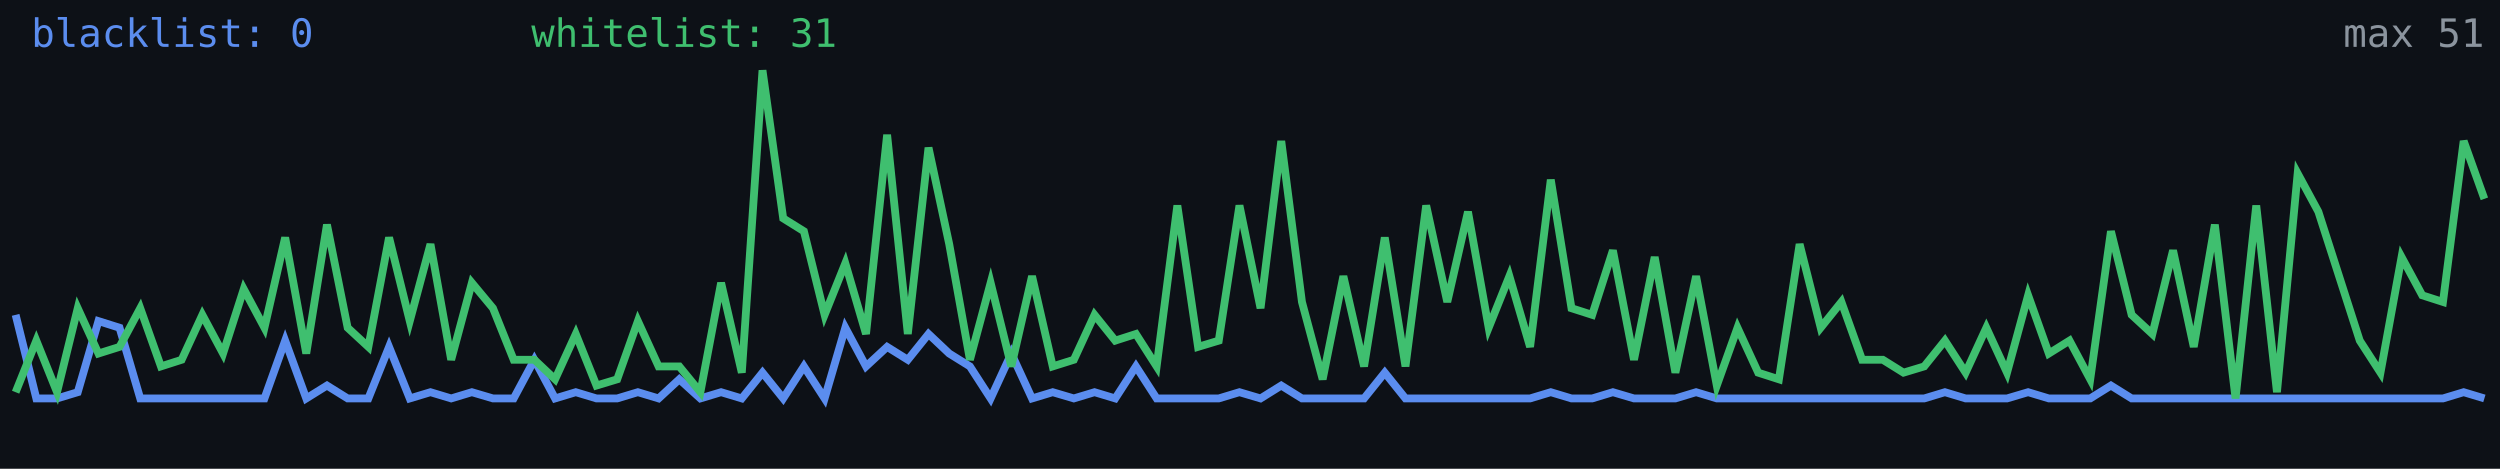
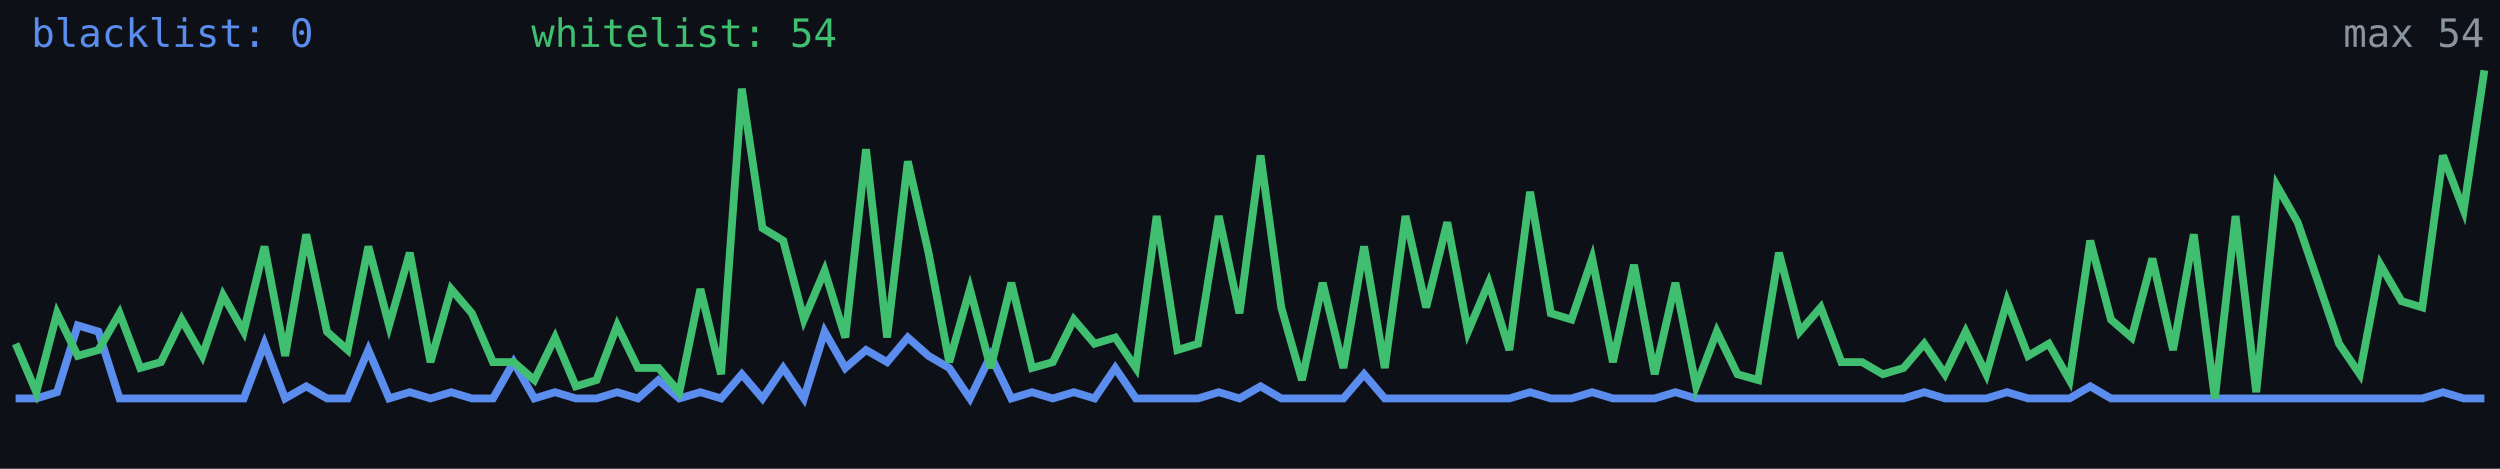
<svg xmlns="http://www.w3.org/2000/svg" width="640" height="120" viewBox="0 0 640 120" role="img" aria-label="Alive configs trend">
  <rect width="640" height="120" fill="#0d1117" />
-   <polyline fill="none" stroke="#5b8def" stroke-width="2" points="4.0,80.6 9.3,102.0 14.6,102.0 19.9,100.4 25.2,82.2 30.6,83.9 35.9,102.0 41.2,102.0 46.5,102.0 51.8,102.0 57.1,102.0 62.4,102.0 67.7,102.0 73.0,87.2 78.4,102.0 83.7,98.7 89.0,102.0 94.3,102.0 99.6,88.8 104.9,102.0 110.2,100.4 115.5,102.0 120.8,100.4 126.2,102.0 131.5,102.0 136.8,92.1 142.1,102.0 147.4,100.4 152.7,102.0 158.0,102.0 163.3,100.4 168.6,102.0 173.9,97.1 179.3,102.0 184.6,100.4 189.9,102.0 195.2,95.4 200.5,102.0 205.8,93.8 211.1,102.0 216.4,83.9 221.7,93.8 227.1,88.8 232.4,92.1 237.7,85.5 243.0,90.5 248.3,93.8 253.6,102.0 258.9,90.5 264.2,102.0 269.5,100.4 274.9,102.0 280.2,100.4 285.5,102.0 290.8,93.8 296.1,102.0 301.4,102.0 306.7,102.0 312.0,102.0 317.3,100.4 322.7,102.0 328.0,98.7 333.3,102.0 338.6,102.0 343.9,102.0 349.2,102.0 354.5,95.4 359.8,102.0 365.1,102.0 370.5,102.0 375.8,102.0 381.1,102.0 386.4,102.0 391.7,102.0 397.0,100.4 402.3,102.0 407.6,102.0 412.9,100.4 418.3,102.0 423.6,102.0 428.9,102.0 434.2,100.4 439.5,102.0 444.8,102.0 450.1,102.0 455.4,102.0 460.7,102.0 466.1,102.0 471.4,102.0 476.7,102.0 482.0,102.0 487.3,102.0 492.6,102.0 497.9,100.4 503.2,102.0 508.5,102.0 513.8,102.0 519.2,100.4 524.5,102.0 529.8,102.0 535.1,102.0 540.4,98.7 545.7,102.0 551.0,102.0 556.3,102.0 561.6,102.0 567.0,102.0 572.3,102.0 577.6,102.0 582.9,102.0 588.2,102.0 593.5,102.0 598.8,102.0 604.1,102.0 609.4,102.0 614.8,102.0 620.1,102.0 625.4,102.0 630.7,100.4 636.0,102.0" />
-   <polyline fill="none" stroke="#3fbf6f" stroke-width="2" points="4.0,100.4 9.3,87.2 14.6,100.4 19.9,78.9 25.2,90.5 30.6,88.8 35.9,78.9 41.2,93.8 46.5,92.1 51.8,80.6 57.1,90.5 62.4,74.0 67.7,83.9 73.0,60.8 78.4,90.5 83.7,57.5 89.0,83.9 94.3,88.8 99.6,60.8 104.9,82.2 110.2,62.5 115.5,92.1 120.8,72.4 126.2,78.9 131.5,92.1 136.8,92.1 142.1,97.1 147.4,85.5 152.7,98.7 158.0,97.1 163.3,82.2 168.6,93.8 173.9,93.8 179.3,100.4 184.6,72.4 189.9,95.4 195.2,18.0 200.5,55.9 205.8,59.2 211.1,80.6 216.4,67.4 221.7,85.5 227.1,34.5 232.4,85.5 237.7,37.8 243.0,62.5 248.3,92.1 253.6,72.4 258.9,93.8 264.2,70.7 269.5,93.8 274.9,92.1 280.2,80.6 285.5,87.2 290.8,85.5 296.1,93.8 301.4,52.6 306.7,88.8 312.0,87.2 317.3,52.6 322.7,78.9 328.0,36.1 333.3,77.3 338.6,97.1 343.9,70.7 349.2,93.8 354.5,60.8 359.8,93.8 365.1,52.6 370.5,77.3 375.8,54.2 381.1,83.9 386.4,70.7 391.7,88.8 397.0,46.0 402.3,78.9 407.6,80.6 412.9,64.1 418.3,92.1 423.6,65.8 428.9,95.4 434.2,70.7 439.5,98.7 444.8,83.9 450.1,95.4 455.4,97.1 460.7,62.5 466.1,83.9 471.4,77.3 476.7,92.1 482.0,92.1 487.3,95.4 492.6,93.8 497.9,87.2 503.2,95.4 508.5,83.9 513.8,95.4 519.2,75.6 524.5,90.5 529.8,87.2 535.1,97.1 540.4,59.2 545.7,80.6 551.0,85.5 556.3,64.1 561.6,88.8 567.0,57.5 572.3,102.0 577.6,52.6 582.9,100.4 588.2,44.4 593.5,54.2 598.8,70.7 604.1,87.2 609.4,95.4 614.8,65.8 620.1,75.6 625.4,77.3 630.7,36.1 636.0,50.9" />
+   <polyline fill="none" stroke="#5b8def" stroke-width="2" points="4.0,102.0 9.3,102.0 14.6,100.4 19.9,83.3 25.2,84.9 30.6,102.0 35.9,102.0 41.2,102.0 46.5,102.0 51.8,102.0 57.1,102.0 62.4,102.0 67.7,88.0 73.0,102.0 78.4,98.9 83.7,102.0 89.0,102.0 94.3,89.6 99.6,102.0 104.9,100.4 110.2,102.0 115.5,100.4 120.8,102.0 126.2,102.0 131.5,92.7 136.8,102.0 142.1,100.4 147.4,102.0 152.7,102.0 158.0,100.4 163.3,102.0 168.6,97.3 173.9,102.0 179.3,100.4 184.6,102.0 189.9,95.8 195.2,102.0 200.5,94.2 205.8,102.0 211.1,84.9 216.4,94.2 221.7,89.6 227.1,92.7 232.4,86.4 237.7,91.1 243.0,94.2 248.3,102.0 253.6,91.1 258.9,102.0 264.2,100.4 269.5,102.0 274.9,100.4 280.2,102.0 285.5,94.2 290.8,102.0 296.1,102.0 301.4,102.0 306.7,102.0 312.0,100.4 317.3,102.0 322.7,98.9 328.0,102.0 333.3,102.0 338.6,102.0 343.9,102.0 349.2,95.8 354.5,102.0 359.8,102.0 365.1,102.0 370.5,102.0 375.8,102.0 381.1,102.0 386.4,102.0 391.7,100.4 397.0,102.0 402.3,102.0 407.6,100.4 412.9,102.0 418.3,102.0 423.6,102.0 428.9,100.4 434.2,102.0 439.5,102.0 444.8,102.0 450.1,102.0 455.4,102.0 460.7,102.0 466.1,102.0 471.4,102.0 476.7,102.0 482.0,102.0 487.3,102.0 492.6,100.4 497.9,102.0 503.2,102.0 508.5,102.0 513.8,100.4 519.2,102.0 524.5,102.0 529.8,102.0 535.1,98.9 540.4,102.0 545.7,102.0 551.0,102.0 556.3,102.0 561.6,102.0 567.0,102.0 572.3,102.0 577.6,102.0 582.9,102.0 588.2,102.0 593.5,102.0 598.8,102.0 604.1,102.0 609.4,102.0 614.8,102.0 620.1,102.0 625.4,100.4 630.7,102.0 636.0,102.0" />
+   <polyline fill="none" stroke="#3fbf6f" stroke-width="2" points="4.0,88.0 9.3,100.4 14.6,80.2 19.9,91.1 25.2,89.6 30.6,80.2 35.9,94.2 41.2,92.7 46.5,81.8 51.8,91.1 57.1,75.6 62.4,84.9 67.7,63.1 73.0,91.1 78.4,60.0 83.7,84.9 89.0,89.6 94.3,63.1 99.6,83.3 104.9,64.7 110.2,92.7 115.5,74.0 120.8,80.2 126.2,92.7 131.5,92.7 136.8,97.3 142.1,86.4 147.4,98.9 152.7,97.3 158.0,83.3 163.3,94.2 168.6,94.2 173.9,100.4 179.3,74.0 184.6,95.8 189.9,22.7 195.2,58.4 200.5,61.6 205.8,81.8 211.1,69.3 216.4,86.4 221.7,38.2 227.1,86.4 232.4,41.3 237.7,64.7 243.0,92.7 248.3,74.0 253.6,94.2 258.9,72.4 264.2,94.2 269.5,92.7 274.9,81.8 280.2,88.0 285.5,86.4 290.8,94.2 296.1,55.3 301.4,89.6 306.7,88.0 312.0,55.3 317.3,80.2 322.7,39.8 328.0,78.7 333.3,97.3 338.6,72.4 343.9,94.2 349.2,63.1 354.5,94.2 359.8,55.3 365.1,78.7 370.5,56.9 375.8,84.9 381.1,72.4 386.4,89.6 391.7,49.1 397.0,80.2 402.3,81.8 407.6,66.2 412.9,92.7 418.3,67.8 423.6,95.8 428.9,72.4 434.2,98.9 439.5,84.9 444.8,95.8 450.1,97.3 455.4,64.7 460.7,84.9 466.1,78.7 471.4,92.7 476.7,92.7 482.0,95.8 487.3,94.2 492.6,88.0 497.9,95.8 503.2,84.9 508.5,95.8 513.8,77.1 519.2,91.1 524.5,88.0 529.8,97.3 535.1,61.6 540.4,81.8 545.7,86.4 551.0,66.2 556.3,89.6 561.6,60.0 567.0,102.0 572.3,55.3 577.6,100.4 582.9,47.6 588.2,56.9 593.5,72.4 598.8,88.0 604.1,95.8 609.4,67.8 614.8,77.1 620.1,78.7 625.4,39.8 630.7,53.8 636.0,18.0" />
  <text x="8" y="12" fill="#5b8def" font-size="10" font-family="monospace">blacklist: 0</text>
-   <text x="136" y="12" fill="#3fbf6f" font-size="10" font-family="monospace">whitelist: 31</text>
-   <text x="636" y="12" fill="#8b949e" font-size="10" text-anchor="end" font-family="monospace">max 51</text>
+   <text x="136" y="12" fill="#3fbf6f" font-size="10" font-family="monospace">whitelist: 54</text>
+   <text x="636" y="12" fill="#8b949e" font-size="10" text-anchor="end" font-family="monospace">max 54</text>
</svg>
